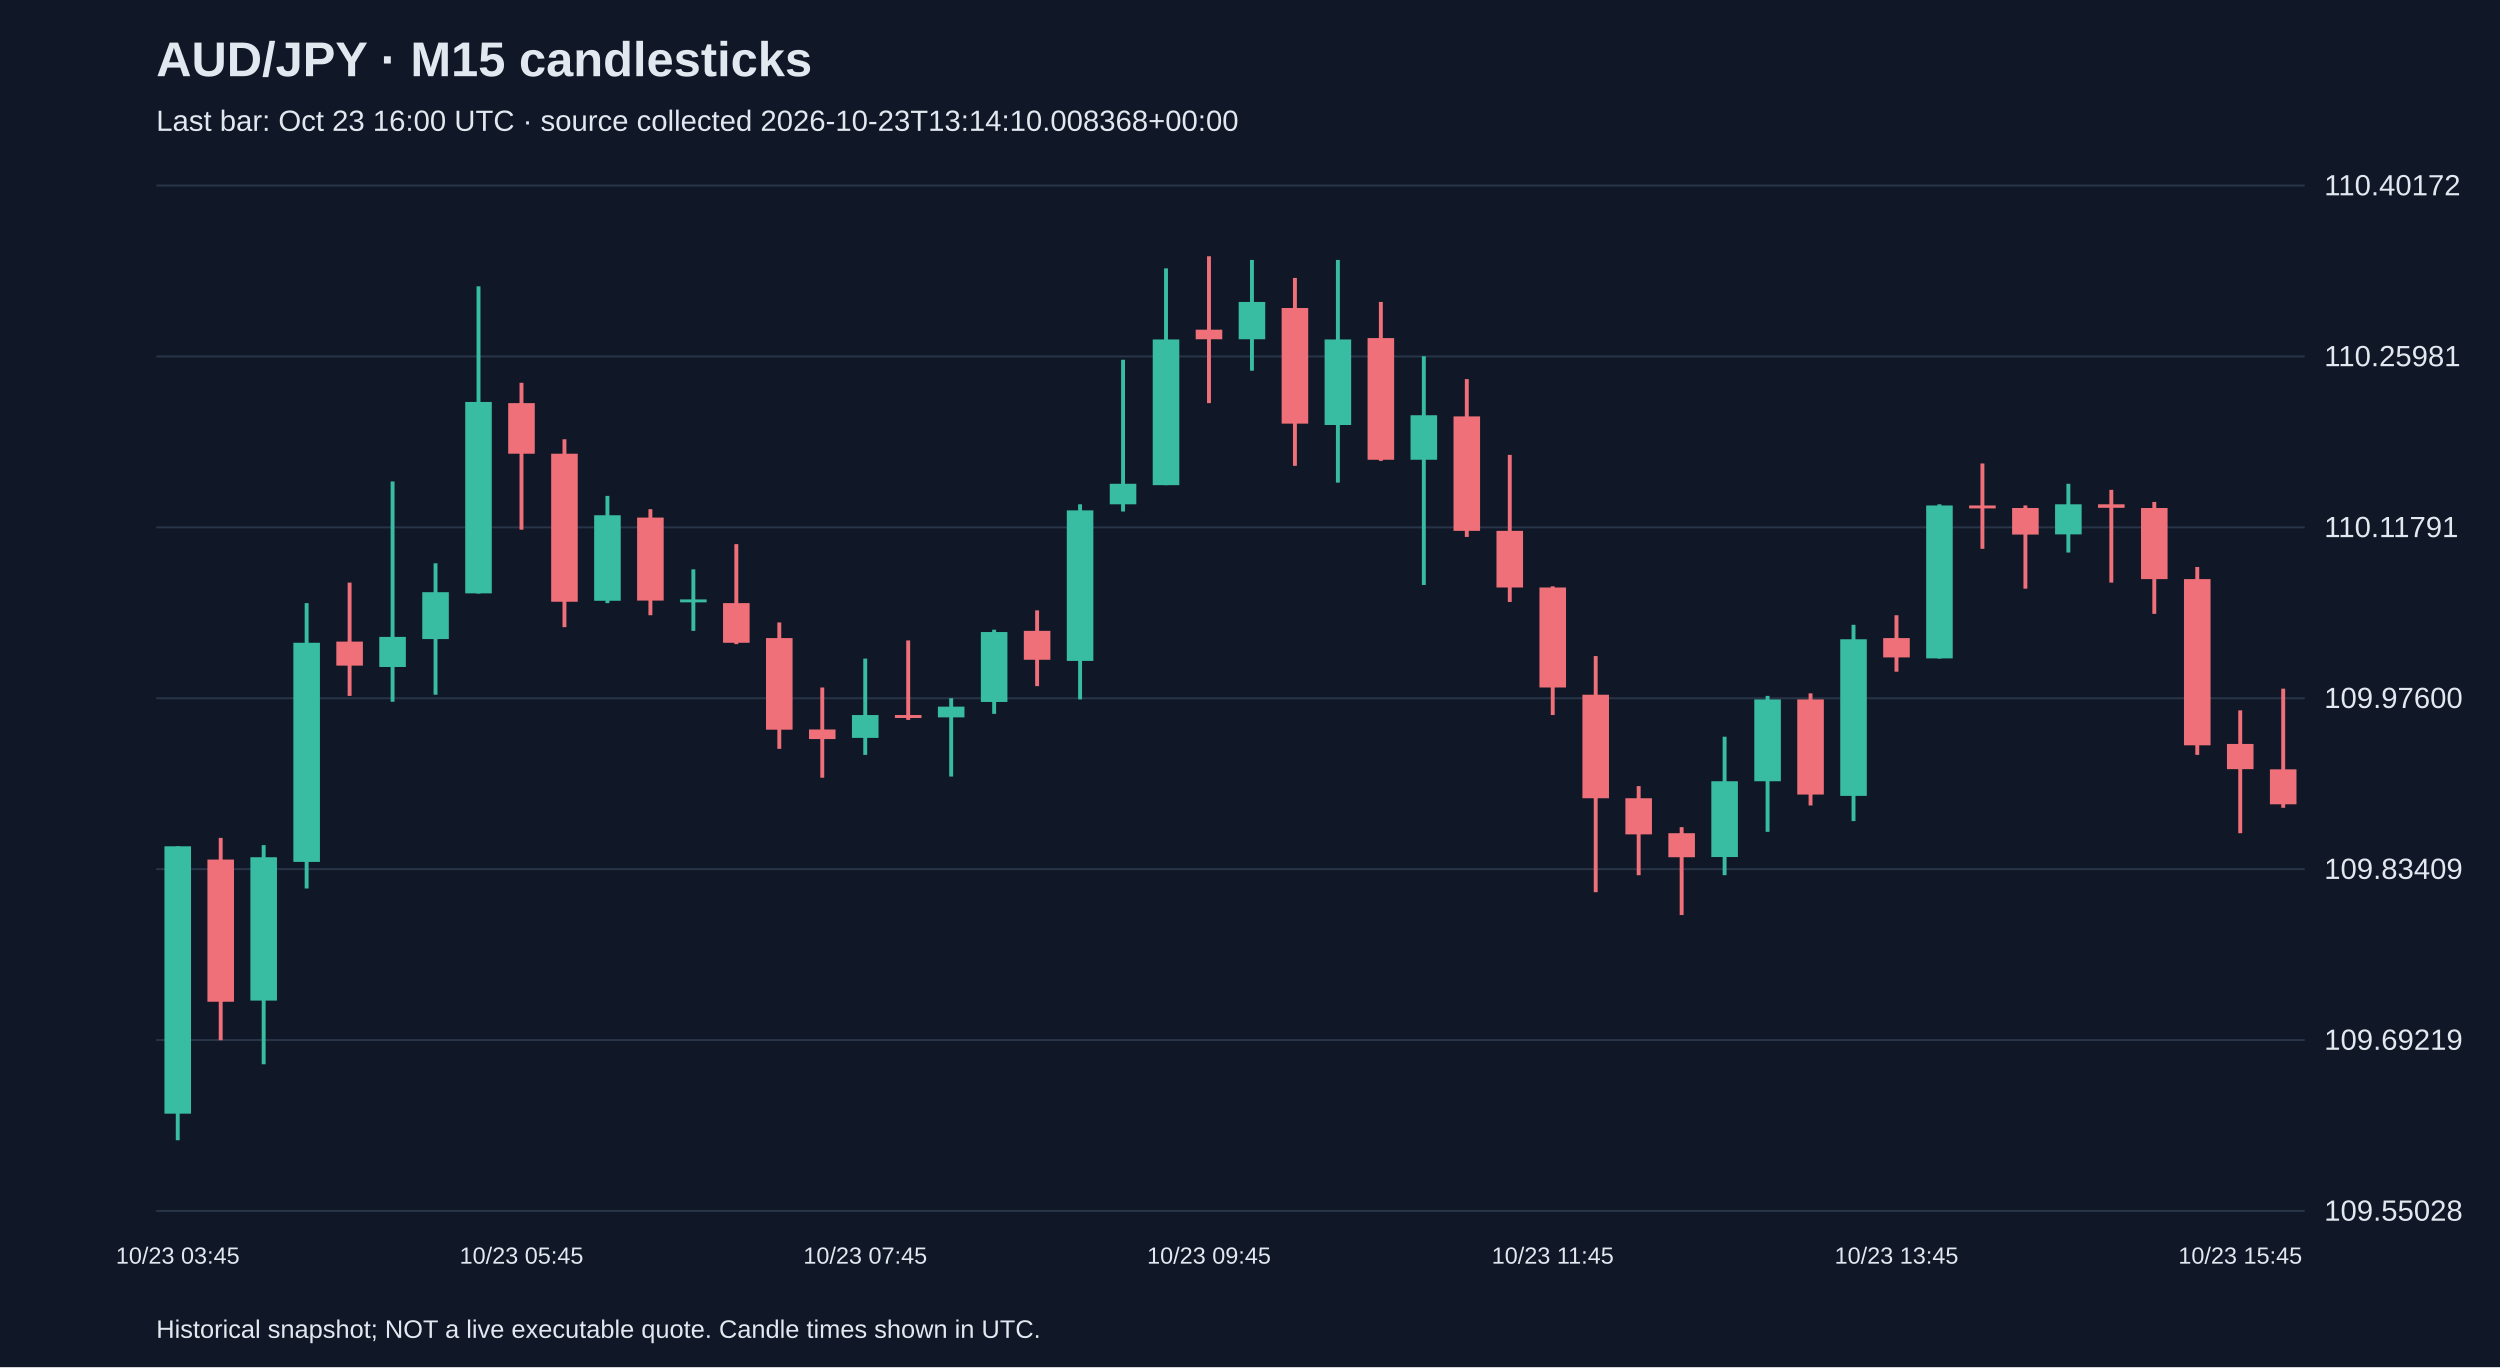
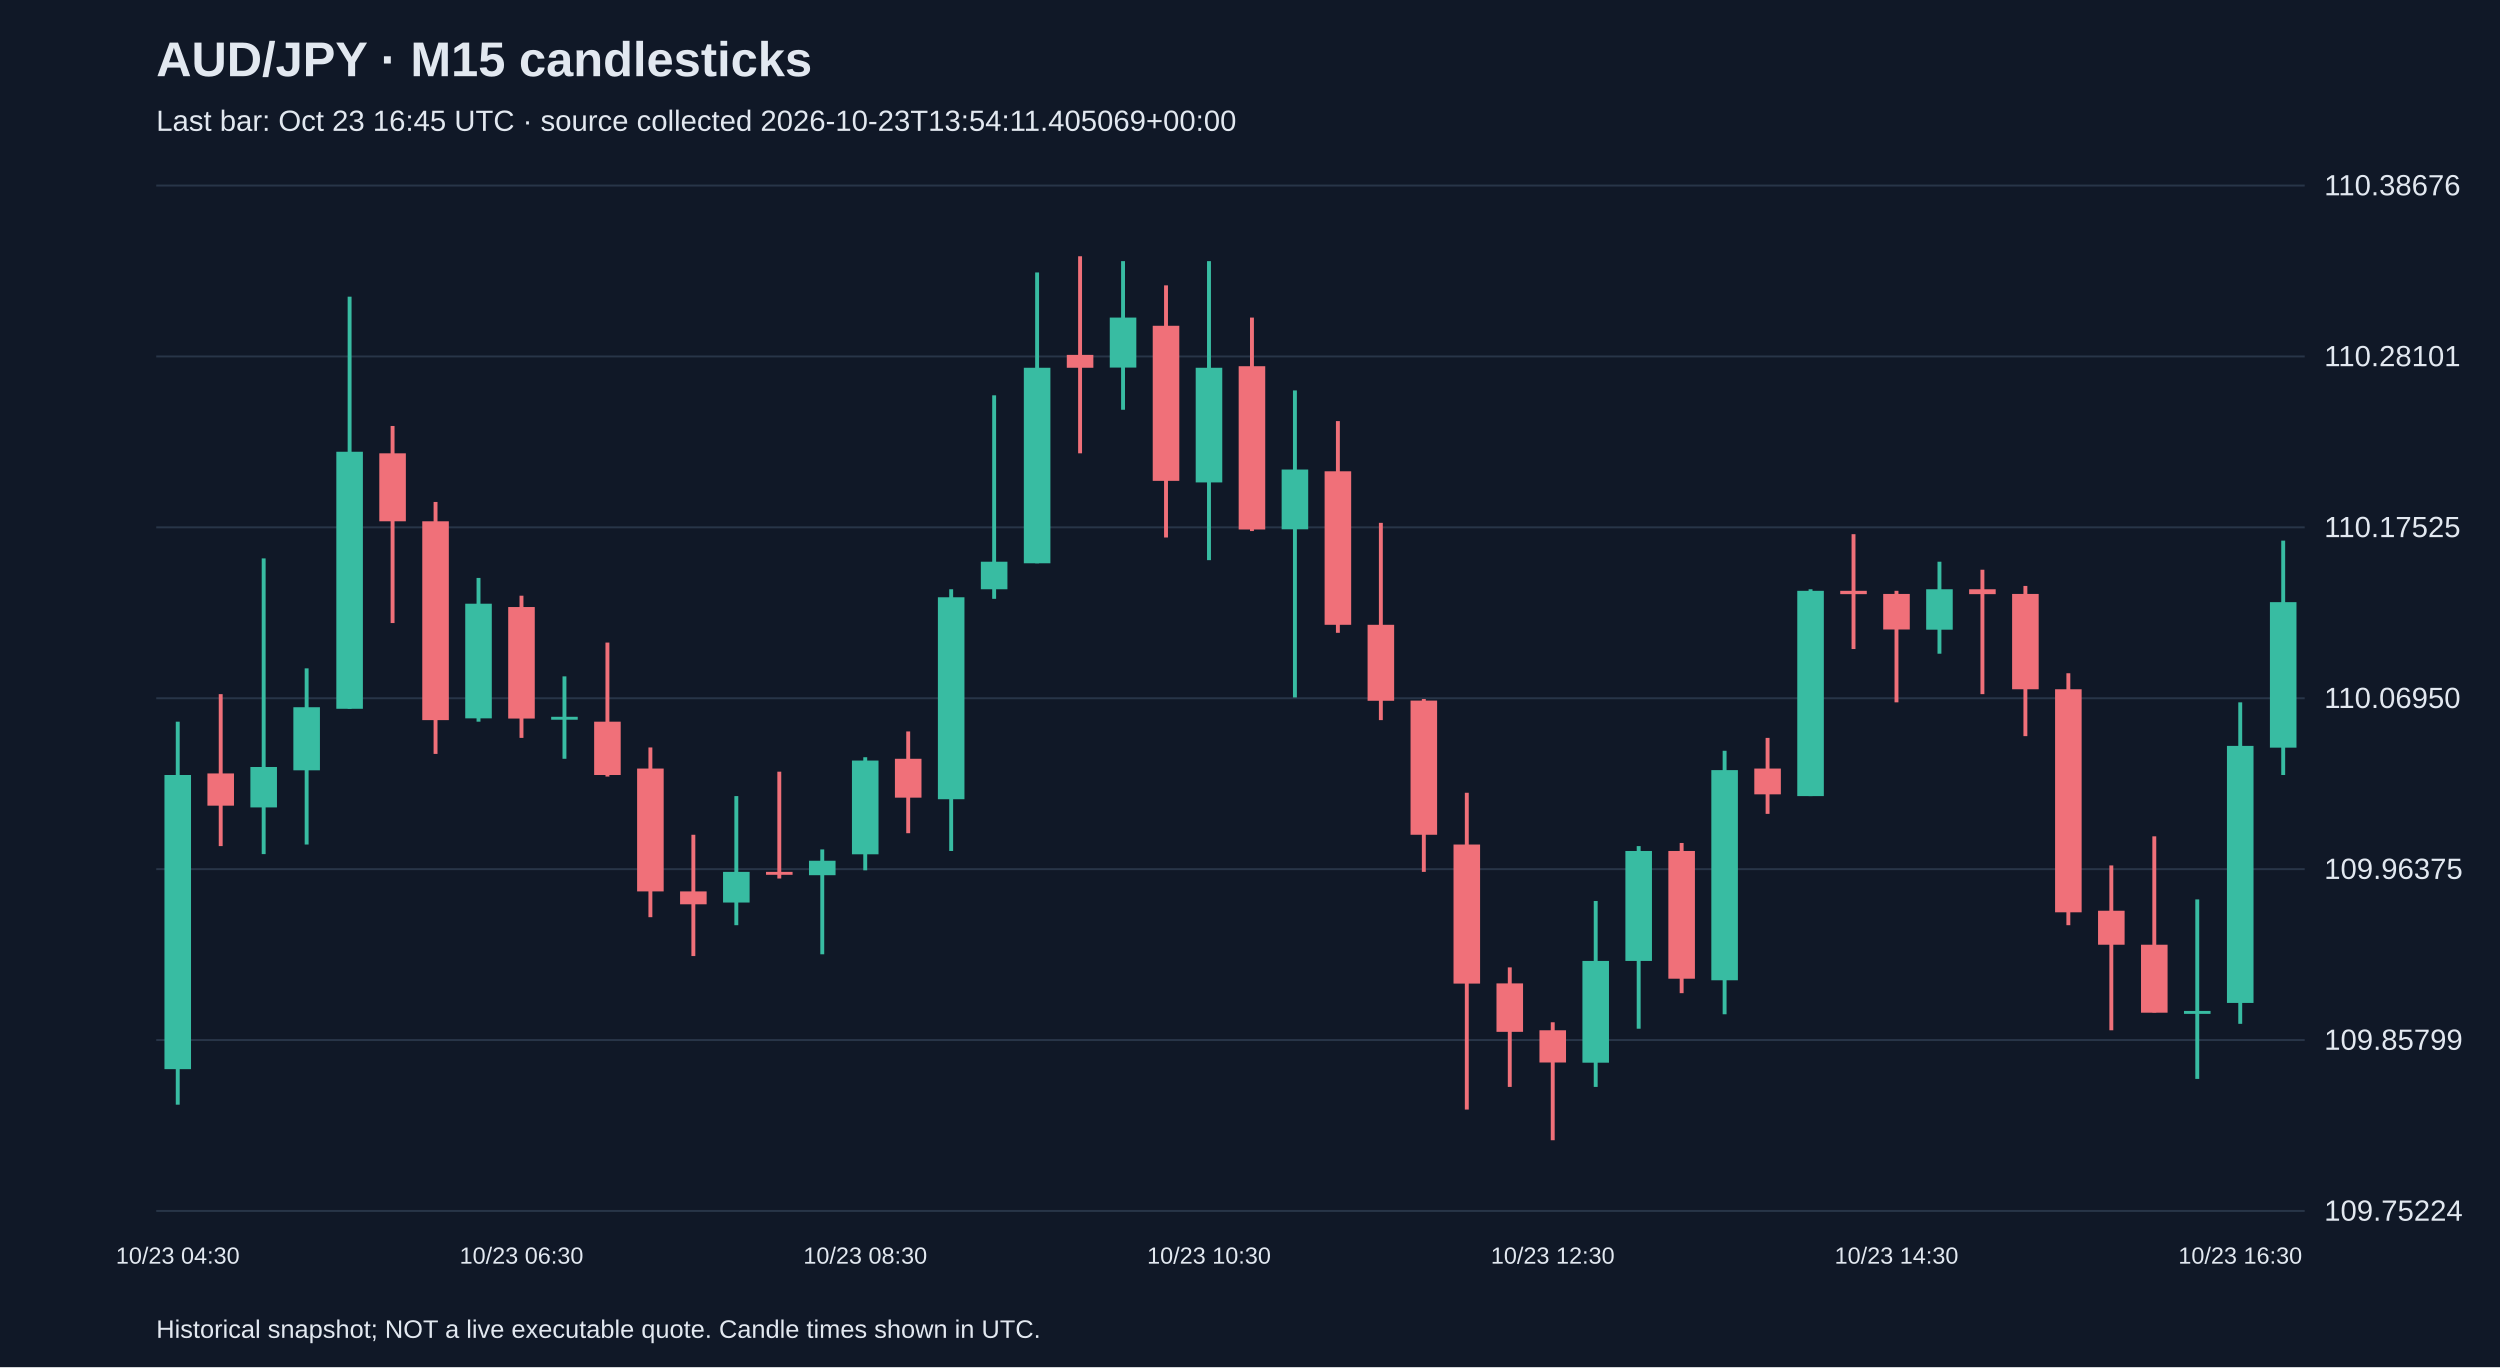
<svg xmlns="http://www.w3.org/2000/svg" viewBox="0 0 1280 700">
  <rect width="100%" height="100%" fill="#101827" />
  <style>text{font-family:Arial,sans-serif;fill:#e2e8f0}</style>
  <text x="80" y="39" font-size="25" font-weight="bold">AUD/JPY · M15 candlesticks</text>
-   <text x="80" y="67" font-size="15" fill="#a6b1c5">Last bar: Oct 23 16:00 UTC · source collected 2026-10-23T13:14:10.008368+00:00</text>
+   <text x="80" y="67" font-size="15" fill="#a6b1c5">Last bar: Oct 23 16:45 UTC · source collected 2026-10-23T13:54:11.405069+00:00</text>
  <line x1="80" y1="620.0" x2="1180" y2="620.0" stroke="#283548" />
-   <text x="1190" y="625.0" font-size="15">109.55028</text>
+   <text x="1190" y="625.0" font-size="15">109.75224</text>
  <line x1="80" y1="532.5" x2="1180" y2="532.5" stroke="#283548" />
-   <text x="1190" y="537.5" font-size="15">109.69219</text>
+   <text x="1190" y="537.5" font-size="15">109.85799</text>
  <line x1="80" y1="445.0" x2="1180" y2="445.0" stroke="#283548" />
-   <text x="1190" y="450.0" font-size="15">109.83409</text>
+   <text x="1190" y="450.0" font-size="15">109.96375</text>
  <line x1="80" y1="357.5" x2="1180" y2="357.5" stroke="#283548" />
-   <text x="1190" y="362.5" font-size="15">109.97600</text>
+   <text x="1190" y="362.5" font-size="15">110.06950</text>
  <line x1="80" y1="270.0" x2="1180" y2="270.0" stroke="#283548" />
-   <text x="1190" y="275.0" font-size="15">110.11791</text>
+   <text x="1190" y="275.0" font-size="15">110.17525</text>
  <line x1="80" y1="182.5" x2="1180" y2="182.5" stroke="#283548" />
-   <text x="1190" y="187.5" font-size="15">110.25981</text>
+   <text x="1190" y="187.5" font-size="15">110.28101</text>
  <line x1="80" y1="95.0" x2="1180" y2="95.0" stroke="#283548" />
-   <text x="1190" y="100.0" font-size="15">110.40172</text>
-   <line x1="91.0" y1="433.3" x2="91.0" y2="583.8" stroke="#38bca2" stroke-width="2" />
-   <rect x="84.2" y="433.3" width="13.6" height="136.9" fill="#38bca2" />
-   <text x="91.0" y="647" text-anchor="middle" font-size="12">10/23 03:45</text>
-   <line x1="113.0" y1="429.0" x2="113.0" y2="532.6" stroke="#f07079" stroke-width="2" />
-   <rect x="106.2" y="440.1" width="13.6" height="72.8" fill="#f07079" />
-   <line x1="135.0" y1="432.7" x2="135.0" y2="544.9" stroke="#38bca2" stroke-width="2" />
-   <rect x="128.2" y="438.9" width="13.6" height="73.4" fill="#38bca2" />
-   <line x1="157.0" y1="308.8" x2="157.0" y2="454.9" stroke="#38bca2" stroke-width="2" />
-   <rect x="150.2" y="329.1" width="13.6" height="112.2" fill="#38bca2" />
-   <line x1="179.0" y1="298.3" x2="179.0" y2="356.3" stroke="#f07079" stroke-width="2" />
-   <rect x="172.2" y="328.5" width="13.6" height="12.3" fill="#f07079" />
-   <line x1="201.0" y1="246.5" x2="201.0" y2="359.3" stroke="#38bca2" stroke-width="2" />
-   <rect x="194.2" y="326.1" width="13.6" height="15.4" fill="#38bca2" />
-   <line x1="223.0" y1="288.4" x2="223.0" y2="355.7" stroke="#38bca2" stroke-width="2" />
-   <rect x="216.2" y="303.2" width="13.6" height="24.0" fill="#38bca2" />
-   <line x1="245.0" y1="146.6" x2="245.0" y2="303.9" stroke="#38bca2" stroke-width="2" />
-   <rect x="238.2" y="205.8" width="13.6" height="98.0" fill="#38bca2" />
-   <line x1="267.0" y1="196.0" x2="267.0" y2="271.2" stroke="#f07079" stroke-width="2" />
-   <rect x="260.2" y="206.4" width="13.6" height="25.9" fill="#f07079" />
-   <text x="267.0" y="647" text-anchor="middle" font-size="12">10/23 05:45</text>
-   <line x1="289.0" y1="224.9" x2="289.0" y2="321.1" stroke="#f07079" stroke-width="2" />
-   <rect x="282.2" y="232.3" width="13.6" height="75.8" fill="#f07079" />
-   <line x1="311.0" y1="253.9" x2="311.0" y2="308.8" stroke="#38bca2" stroke-width="2" />
-   <rect x="304.2" y="263.8" width="13.6" height="43.8" fill="#38bca2" />
-   <line x1="333.0" y1="260.7" x2="333.0" y2="315.0" stroke="#f07079" stroke-width="2" />
-   <rect x="326.2" y="265.0" width="13.6" height="42.5" fill="#f07079" />
-   <line x1="355.0" y1="291.5" x2="355.0" y2="323.0" stroke="#38bca2" stroke-width="2" />
-   <rect x="348.2" y="306.9" width="13.6" height="1.5" fill="#38bca2" />
-   <line x1="377.0" y1="278.6" x2="377.0" y2="329.8" stroke="#f07079" stroke-width="2" />
-   <rect x="370.2" y="308.8" width="13.6" height="20.3" fill="#f07079" />
-   <line x1="399.0" y1="318.7" x2="399.0" y2="383.4" stroke="#f07079" stroke-width="2" />
-   <rect x="392.2" y="326.7" width="13.6" height="46.9" fill="#f07079" />
-   <line x1="421.0" y1="352.0" x2="421.0" y2="398.2" stroke="#f07079" stroke-width="2" />
-   <rect x="414.2" y="373.5" width="13.6" height="4.9" fill="#f07079" />
-   <line x1="443.0" y1="337.2" x2="443.0" y2="386.5" stroke="#38bca2" stroke-width="2" />
-   <rect x="436.2" y="366.1" width="13.6" height="11.7" fill="#38bca2" />
-   <text x="443.0" y="647" text-anchor="middle" font-size="12">10/23 07:45</text>
-   <line x1="465.0" y1="327.9" x2="465.0" y2="368.6" stroke="#f07079" stroke-width="2" />
-   <rect x="458.2" y="366.1" width="13.6" height="1.5" fill="#f07079" />
-   <line x1="487.0" y1="357.5" x2="487.0" y2="397.6" stroke="#38bca2" stroke-width="2" />
-   <rect x="480.2" y="361.8" width="13.6" height="5.5" fill="#38bca2" />
-   <line x1="509.0" y1="322.4" x2="509.0" y2="365.5" stroke="#38bca2" stroke-width="2" />
-   <rect x="502.2" y="323.6" width="13.6" height="35.8" fill="#38bca2" />
-   <line x1="531.0" y1="312.5" x2="531.0" y2="351.3" stroke="#f07079" stroke-width="2" />
-   <rect x="524.2" y="323.0" width="13.6" height="14.8" fill="#f07079" />
-   <line x1="553.0" y1="258.2" x2="553.0" y2="358.1" stroke="#38bca2" stroke-width="2" />
-   <rect x="546.2" y="261.3" width="13.6" height="77.1" fill="#38bca2" />
-   <line x1="575.0" y1="184.2" x2="575.0" y2="261.9" stroke="#38bca2" stroke-width="2" />
-   <rect x="568.2" y="247.7" width="13.6" height="10.5" fill="#38bca2" />
-   <line x1="597.0" y1="137.4" x2="597.0" y2="248.4" stroke="#38bca2" stroke-width="2" />
-   <rect x="590.2" y="173.8" width="13.6" height="74.6" fill="#38bca2" />
-   <line x1="619.0" y1="131.2" x2="619.0" y2="206.4" stroke="#f07079" stroke-width="2" />
-   <rect x="612.2" y="168.8" width="13.6" height="4.9" fill="#f07079" />
-   <text x="619.0" y="647" text-anchor="middle" font-size="12">10/23 09:45</text>
-   <line x1="641.0" y1="133.1" x2="641.0" y2="189.8" stroke="#38bca2" stroke-width="2" />
-   <rect x="634.2" y="154.6" width="13.6" height="19.1" fill="#38bca2" />
-   <line x1="663.0" y1="142.3" x2="663.0" y2="238.5" stroke="#f07079" stroke-width="2" />
-   <rect x="656.2" y="157.7" width="13.6" height="59.2" fill="#f07079" />
-   <line x1="685.0" y1="133.1" x2="685.0" y2="247.1" stroke="#38bca2" stroke-width="2" />
-   <rect x="678.2" y="173.8" width="13.6" height="43.8" fill="#38bca2" />
-   <line x1="707.0" y1="154.6" x2="707.0" y2="236.0" stroke="#f07079" stroke-width="2" />
-   <rect x="700.2" y="173.1" width="13.6" height="62.3" fill="#f07079" />
-   <line x1="729.0" y1="182.4" x2="729.0" y2="299.5" stroke="#38bca2" stroke-width="2" />
-   <rect x="722.2" y="212.6" width="13.6" height="22.8" fill="#38bca2" />
-   <line x1="751.0" y1="194.1" x2="751.0" y2="274.9" stroke="#f07079" stroke-width="2" />
-   <rect x="744.2" y="213.2" width="13.6" height="58.6" fill="#f07079" />
-   <line x1="773.0" y1="232.9" x2="773.0" y2="308.2" stroke="#f07079" stroke-width="2" />
-   <rect x="766.2" y="271.8" width="13.6" height="29.0" fill="#f07079" />
-   <line x1="795.0" y1="300.2" x2="795.0" y2="366.1" stroke="#f07079" stroke-width="2" />
-   <rect x="788.2" y="300.8" width="13.6" height="51.2" fill="#f07079" />
-   <text x="795.0" y="647" text-anchor="middle" font-size="12">10/23 11:45</text>
-   <line x1="817.0" y1="335.9" x2="817.0" y2="456.8" stroke="#f07079" stroke-width="2" />
-   <rect x="810.2" y="355.7" width="13.6" height="53.0" fill="#f07079" />
-   <line x1="839.0" y1="402.5" x2="839.0" y2="448.1" stroke="#f07079" stroke-width="2" />
-   <rect x="832.2" y="408.7" width="13.6" height="18.5" fill="#f07079" />
-   <line x1="861.0" y1="423.5" x2="861.0" y2="468.5" stroke="#f07079" stroke-width="2" />
-   <rect x="854.2" y="426.6" width="13.6" height="12.3" fill="#f07079" />
-   <line x1="883.0" y1="377.2" x2="883.0" y2="448.1" stroke="#38bca2" stroke-width="2" />
-   <rect x="876.2" y="400.0" width="13.6" height="38.8" fill="#38bca2" />
-   <line x1="905.0" y1="356.3" x2="905.0" y2="425.9" stroke="#38bca2" stroke-width="2" />
-   <rect x="898.2" y="358.1" width="13.6" height="41.9" fill="#38bca2" />
-   <line x1="927.0" y1="355.0" x2="927.0" y2="412.4" stroke="#f07079" stroke-width="2" />
-   <rect x="920.2" y="358.1" width="13.6" height="48.7" fill="#f07079" />
-   <line x1="949.0" y1="319.9" x2="949.0" y2="420.4" stroke="#38bca2" stroke-width="2" />
-   <rect x="942.2" y="327.3" width="13.6" height="80.2" fill="#38bca2" />
-   <line x1="971.0" y1="315.0" x2="971.0" y2="343.9" stroke="#f07079" stroke-width="2" />
-   <rect x="964.2" y="326.7" width="13.6" height="9.9" fill="#f07079" />
-   <text x="971.0" y="647" text-anchor="middle" font-size="12">10/23 13:45</text>
-   <line x1="993.0" y1="258.2" x2="993.0" y2="337.2" stroke="#38bca2" stroke-width="2" />
-   <rect x="986.2" y="258.8" width="13.6" height="78.3" fill="#38bca2" />
-   <line x1="1015.0" y1="237.3" x2="1015.0" y2="281.0" stroke="#f07079" stroke-width="2" />
-   <rect x="1008.2" y="258.8" width="13.6" height="1.5" fill="#f07079" />
-   <line x1="1037.0" y1="258.8" x2="1037.0" y2="301.4" stroke="#f07079" stroke-width="2" />
-   <rect x="1030.2" y="260.1" width="13.6" height="13.6" fill="#f07079" />
-   <line x1="1059.0" y1="247.7" x2="1059.0" y2="282.9" stroke="#38bca2" stroke-width="2" />
-   <rect x="1052.2" y="258.2" width="13.6" height="15.4" fill="#38bca2" />
-   <line x1="1081.0" y1="250.8" x2="1081.0" y2="298.3" stroke="#f07079" stroke-width="2" />
-   <rect x="1074.2" y="258.2" width="13.6" height="1.8" fill="#f07079" />
-   <line x1="1103.0" y1="257.0" x2="1103.0" y2="314.3" stroke="#f07079" stroke-width="2" />
-   <rect x="1096.2" y="260.1" width="13.6" height="36.4" fill="#f07079" />
-   <line x1="1125.0" y1="290.3" x2="1125.0" y2="386.5" stroke="#f07079" stroke-width="2" />
-   <rect x="1118.2" y="296.5" width="13.6" height="85.1" fill="#f07079" />
-   <line x1="1147.0" y1="363.7" x2="1147.0" y2="426.6" stroke="#f07079" stroke-width="2" />
-   <rect x="1140.2" y="380.9" width="13.6" height="12.9" fill="#f07079" />
-   <text x="1147.0" y="647" text-anchor="middle" font-size="12">10/23 15:45</text>
-   <line x1="1169.0" y1="352.6" x2="1169.0" y2="413.6" stroke="#f07079" stroke-width="2" />
-   <rect x="1162.2" y="393.9" width="13.6" height="17.9" fill="#f07079" />
+   <text x="1190" y="100.0" font-size="15">110.38676</text>
+   <line x1="91.0" y1="369.5" x2="91.0" y2="565.6" stroke="#38bca2" stroke-width="2" />
+   <rect x="84.2" y="396.8" width="13.6" height="150.6" fill="#38bca2" />
+   <text x="91.0" y="647" text-anchor="middle" font-size="12">10/23 04:30</text>
+   <line x1="113.0" y1="355.4" x2="113.0" y2="433.2" stroke="#f07079" stroke-width="2" />
+   <rect x="106.2" y="396.0" width="13.6" height="16.5" fill="#f07079" />
+   <line x1="135.0" y1="285.9" x2="135.0" y2="437.3" stroke="#38bca2" stroke-width="2" />
+   <rect x="128.2" y="392.7" width="13.6" height="20.7" fill="#38bca2" />
+   <line x1="157.0" y1="342.2" x2="157.0" y2="432.4" stroke="#38bca2" stroke-width="2" />
+   <rect x="150.2" y="362.1" width="13.6" height="32.3" fill="#38bca2" />
+   <line x1="179.0" y1="151.9" x2="179.0" y2="362.9" stroke="#38bca2" stroke-width="2" />
+   <rect x="172.2" y="231.3" width="13.6" height="131.6" fill="#38bca2" />
+   <line x1="201.0" y1="218.1" x2="201.0" y2="319.0" stroke="#f07079" stroke-width="2" />
+   <rect x="194.2" y="232.1" width="13.6" height="34.8" fill="#f07079" />
+   <line x1="223.0" y1="257.0" x2="223.0" y2="386.0" stroke="#f07079" stroke-width="2" />
+   <rect x="216.2" y="266.9" width="13.6" height="101.8" fill="#f07079" />
+   <line x1="245.0" y1="295.9" x2="245.0" y2="369.5" stroke="#38bca2" stroke-width="2" />
+   <rect x="238.2" y="309.1" width="13.6" height="58.7" fill="#38bca2" />
+   <line x1="267.0" y1="305.0" x2="267.0" y2="377.8" stroke="#f07079" stroke-width="2" />
+   <rect x="260.2" y="310.8" width="13.6" height="57.1" fill="#f07079" />
+   <text x="267.0" y="647" text-anchor="middle" font-size="12">10/23 06:30</text>
+   <line x1="289.0" y1="346.3" x2="289.0" y2="388.5" stroke="#38bca2" stroke-width="2" />
+   <rect x="282.2" y="367.0" width="13.6" height="1.5" fill="#38bca2" />
+   <line x1="311.0" y1="329.0" x2="311.0" y2="397.6" stroke="#f07079" stroke-width="2" />
+   <rect x="304.2" y="369.5" width="13.6" height="27.3" fill="#f07079" />
+   <line x1="333.0" y1="382.7" x2="333.0" y2="469.6" stroke="#f07079" stroke-width="2" />
+   <rect x="326.2" y="393.5" width="13.6" height="62.9" fill="#f07079" />
+   <line x1="355.0" y1="427.4" x2="355.0" y2="489.5" stroke="#f07079" stroke-width="2" />
+   <rect x="348.2" y="456.4" width="13.6" height="6.6" fill="#f07079" />
+   <line x1="377.0" y1="407.6" x2="377.0" y2="473.7" stroke="#38bca2" stroke-width="2" />
+   <rect x="370.2" y="446.4" width="13.6" height="15.7" fill="#38bca2" />
+   <line x1="399.0" y1="395.1" x2="399.0" y2="449.8" stroke="#f07079" stroke-width="2" />
+   <rect x="392.2" y="446.4" width="13.6" height="1.5" fill="#f07079" />
+   <line x1="421.0" y1="434.9" x2="421.0" y2="488.6" stroke="#38bca2" stroke-width="2" />
+   <rect x="414.2" y="440.7" width="13.6" height="7.4" fill="#38bca2" />
+   <line x1="443.0" y1="387.7" x2="443.0" y2="445.6" stroke="#38bca2" stroke-width="2" />
+   <rect x="436.2" y="389.4" width="13.6" height="48.0" fill="#38bca2" />
+   <text x="443.0" y="647" text-anchor="middle" font-size="12">10/23 08:30</text>
+   <line x1="465.0" y1="374.5" x2="465.0" y2="426.6" stroke="#f07079" stroke-width="2" />
+   <rect x="458.2" y="388.5" width="13.6" height="19.9" fill="#f07079" />
+   <line x1="487.0" y1="301.7" x2="487.0" y2="435.7" stroke="#38bca2" stroke-width="2" />
+   <rect x="480.2" y="305.8" width="13.6" height="103.4" fill="#38bca2" />
+   <line x1="509.0" y1="202.4" x2="509.0" y2="306.6" stroke="#38bca2" stroke-width="2" />
+   <rect x="502.2" y="287.6" width="13.6" height="14.1" fill="#38bca2" />
+   <line x1="531.0" y1="139.5" x2="531.0" y2="288.4" stroke="#38bca2" stroke-width="2" />
+   <rect x="524.2" y="188.3" width="13.6" height="100.1" fill="#38bca2" />
+   <line x1="553.0" y1="131.2" x2="553.0" y2="232.1" stroke="#f07079" stroke-width="2" />
+   <rect x="546.2" y="181.7" width="13.6" height="6.6" fill="#f07079" />
+   <line x1="575.0" y1="133.7" x2="575.0" y2="209.8" stroke="#38bca2" stroke-width="2" />
+   <rect x="568.2" y="162.6" width="13.6" height="25.6" fill="#38bca2" />
+   <line x1="597.0" y1="146.1" x2="597.0" y2="275.2" stroke="#f07079" stroke-width="2" />
+   <rect x="590.2" y="166.8" width="13.6" height="79.4" fill="#f07079" />
+   <line x1="619.0" y1="133.7" x2="619.0" y2="286.8" stroke="#38bca2" stroke-width="2" />
+   <rect x="612.2" y="188.3" width="13.6" height="58.7" fill="#38bca2" />
+   <text x="619.0" y="647" text-anchor="middle" font-size="12">10/23 10:30</text>
+   <line x1="641.0" y1="162.6" x2="641.0" y2="271.9" stroke="#f07079" stroke-width="2" />
+   <rect x="634.2" y="187.5" width="13.6" height="83.6" fill="#f07079" />
+   <line x1="663.0" y1="199.9" x2="663.0" y2="357.1" stroke="#38bca2" stroke-width="2" />
+   <rect x="656.2" y="240.4" width="13.6" height="30.6" fill="#38bca2" />
+   <line x1="685.0" y1="215.6" x2="685.0" y2="324.0" stroke="#f07079" stroke-width="2" />
+   <rect x="678.2" y="241.3" width="13.6" height="78.6" fill="#f07079" />
+   <line x1="707.0" y1="267.7" x2="707.0" y2="368.7" stroke="#f07079" stroke-width="2" />
+   <rect x="700.2" y="319.9" width="13.6" height="38.9" fill="#f07079" />
+   <line x1="729.0" y1="357.9" x2="729.0" y2="446.4" stroke="#f07079" stroke-width="2" />
+   <rect x="722.2" y="358.7" width="13.6" height="68.7" fill="#f07079" />
+   <line x1="751.0" y1="405.9" x2="751.0" y2="568.1" stroke="#f07079" stroke-width="2" />
+   <rect x="744.2" y="432.4" width="13.6" height="71.2" fill="#f07079" />
+   <line x1="773.0" y1="495.3" x2="773.0" y2="556.5" stroke="#f07079" stroke-width="2" />
+   <rect x="766.2" y="503.5" width="13.6" height="24.8" fill="#f07079" />
+   <line x1="795.0" y1="523.4" x2="795.0" y2="583.8" stroke="#f07079" stroke-width="2" />
+   <rect x="788.2" y="527.5" width="13.6" height="16.5" fill="#f07079" />
+   <text x="795.0" y="647" text-anchor="middle" font-size="12">10/23 12:30</text>
+   <line x1="817.0" y1="461.3" x2="817.0" y2="556.5" stroke="#38bca2" stroke-width="2" />
+   <rect x="810.2" y="492.0" width="13.6" height="52.1" fill="#38bca2" />
+   <line x1="839.0" y1="433.2" x2="839.0" y2="526.7" stroke="#38bca2" stroke-width="2" />
+   <rect x="832.2" y="435.7" width="13.6" height="56.3" fill="#38bca2" />
+   <line x1="861.0" y1="431.6" x2="861.0" y2="508.5" stroke="#f07079" stroke-width="2" />
+   <rect x="854.2" y="435.7" width="13.6" height="65.4" fill="#f07079" />
+   <line x1="883.0" y1="384.4" x2="883.0" y2="519.3" stroke="#38bca2" stroke-width="2" />
+   <rect x="876.2" y="394.3" width="13.6" height="107.6" fill="#38bca2" />
+   <line x1="905.0" y1="377.8" x2="905.0" y2="416.7" stroke="#f07079" stroke-width="2" />
+   <rect x="898.2" y="393.5" width="13.6" height="13.2" fill="#f07079" />
+   <line x1="927.0" y1="301.7" x2="927.0" y2="407.6" stroke="#38bca2" stroke-width="2" />
+   <rect x="920.2" y="302.5" width="13.6" height="105.1" fill="#38bca2" />
+   <line x1="949.0" y1="273.5" x2="949.0" y2="332.3" stroke="#f07079" stroke-width="2" />
+   <rect x="942.2" y="302.5" width="13.6" height="1.7" fill="#f07079" />
+   <line x1="971.0" y1="302.5" x2="971.0" y2="359.6" stroke="#f07079" stroke-width="2" />
+   <rect x="964.2" y="304.1" width="13.6" height="18.2" fill="#f07079" />
+   <text x="971.0" y="647" text-anchor="middle" font-size="12">10/23 14:30</text>
+   <line x1="993.0" y1="287.6" x2="993.0" y2="334.7" stroke="#38bca2" stroke-width="2" />
+   <rect x="986.2" y="301.7" width="13.6" height="20.7" fill="#38bca2" />
+   <line x1="1015.0" y1="291.7" x2="1015.0" y2="355.4" stroke="#f07079" stroke-width="2" />
+   <rect x="1008.2" y="301.7" width="13.6" height="2.5" fill="#f07079" />
+   <line x1="1037.0" y1="300.0" x2="1037.0" y2="376.9" stroke="#f07079" stroke-width="2" />
+   <rect x="1030.2" y="304.1" width="13.6" height="48.8" fill="#f07079" />
+   <line x1="1059.0" y1="344.7" x2="1059.0" y2="473.7" stroke="#f07079" stroke-width="2" />
+   <rect x="1052.2" y="352.9" width="13.6" height="114.2" fill="#f07079" />
+   <line x1="1081.0" y1="443.1" x2="1081.0" y2="527.5" stroke="#f07079" stroke-width="2" />
+   <rect x="1074.2" y="466.3" width="13.6" height="17.4" fill="#f07079" />
+   <line x1="1103.0" y1="428.2" x2="1103.0" y2="518.4" stroke="#f07079" stroke-width="2" />
+   <rect x="1096.2" y="483.7" width="13.6" height="34.8" fill="#f07079" />
+   <line x1="1125.0" y1="460.5" x2="1125.0" y2="552.4" stroke="#38bca2" stroke-width="2" />
+   <rect x="1118.2" y="517.6" width="13.6" height="1.5" fill="#38bca2" />
+   <line x1="1147.0" y1="359.6" x2="1147.0" y2="524.2" stroke="#38bca2" stroke-width="2" />
+   <rect x="1140.2" y="381.9" width="13.6" height="131.6" fill="#38bca2" />
+   <text x="1147.0" y="647" text-anchor="middle" font-size="12">10/23 16:30</text>
+   <line x1="1169.0" y1="276.8" x2="1169.0" y2="396.8" stroke="#38bca2" stroke-width="2" />
+   <rect x="1162.2" y="308.3" width="13.6" height="74.5" fill="#38bca2" />
  <text x="80" y="685" font-size="13">Historical snapshot; NOT a live executable quote. Candle times shown in UTC.</text>
</svg>
